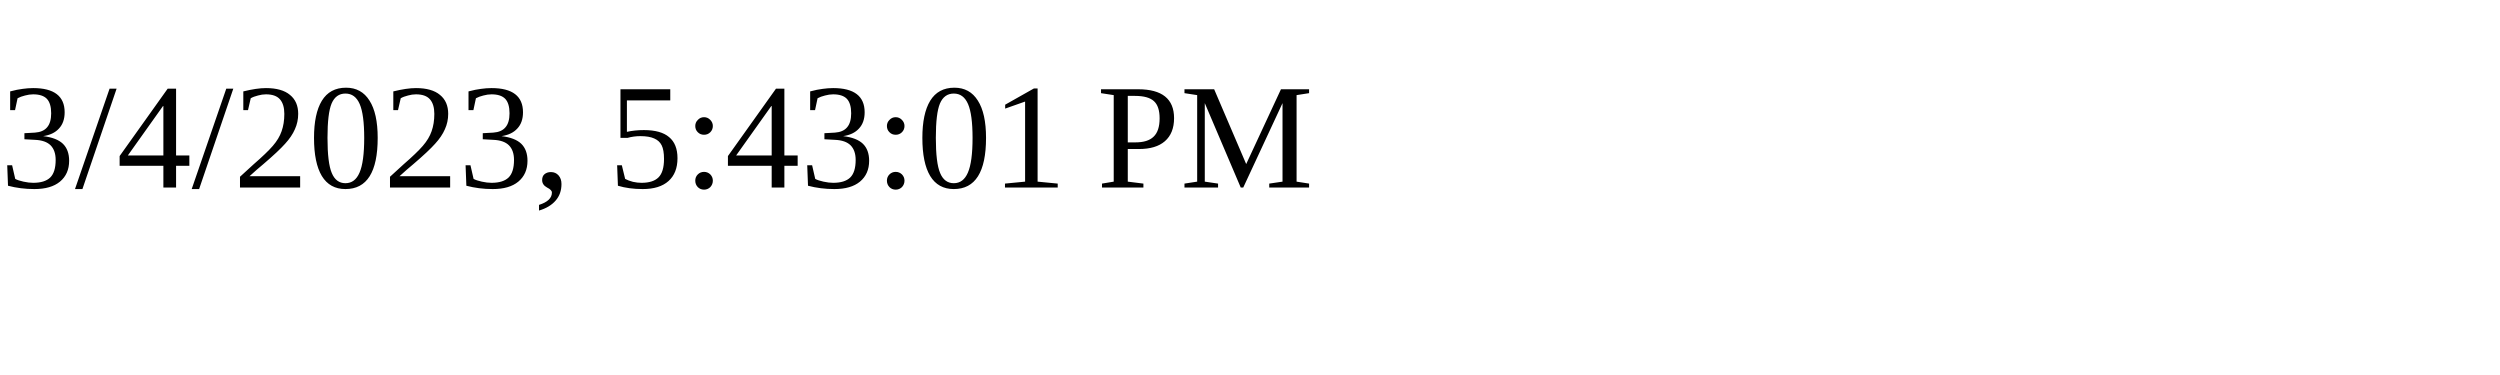
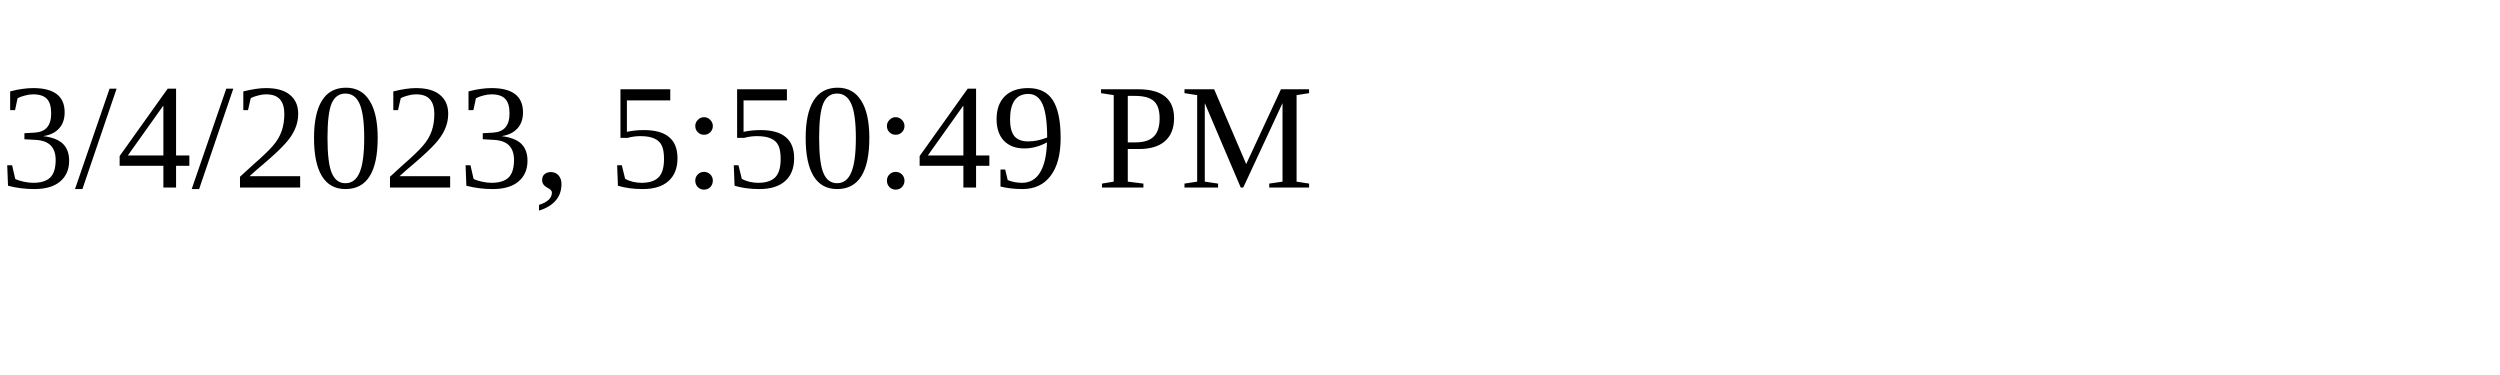
<svg xmlns="http://www.w3.org/2000/svg" height="30" width="200">
-   <text x="0" y="15">3/4/2023, 5:43:01 PM</text>
+   <text x="0" y="15">3/4/2023, 5:50:49 PM</text>
</svg>
